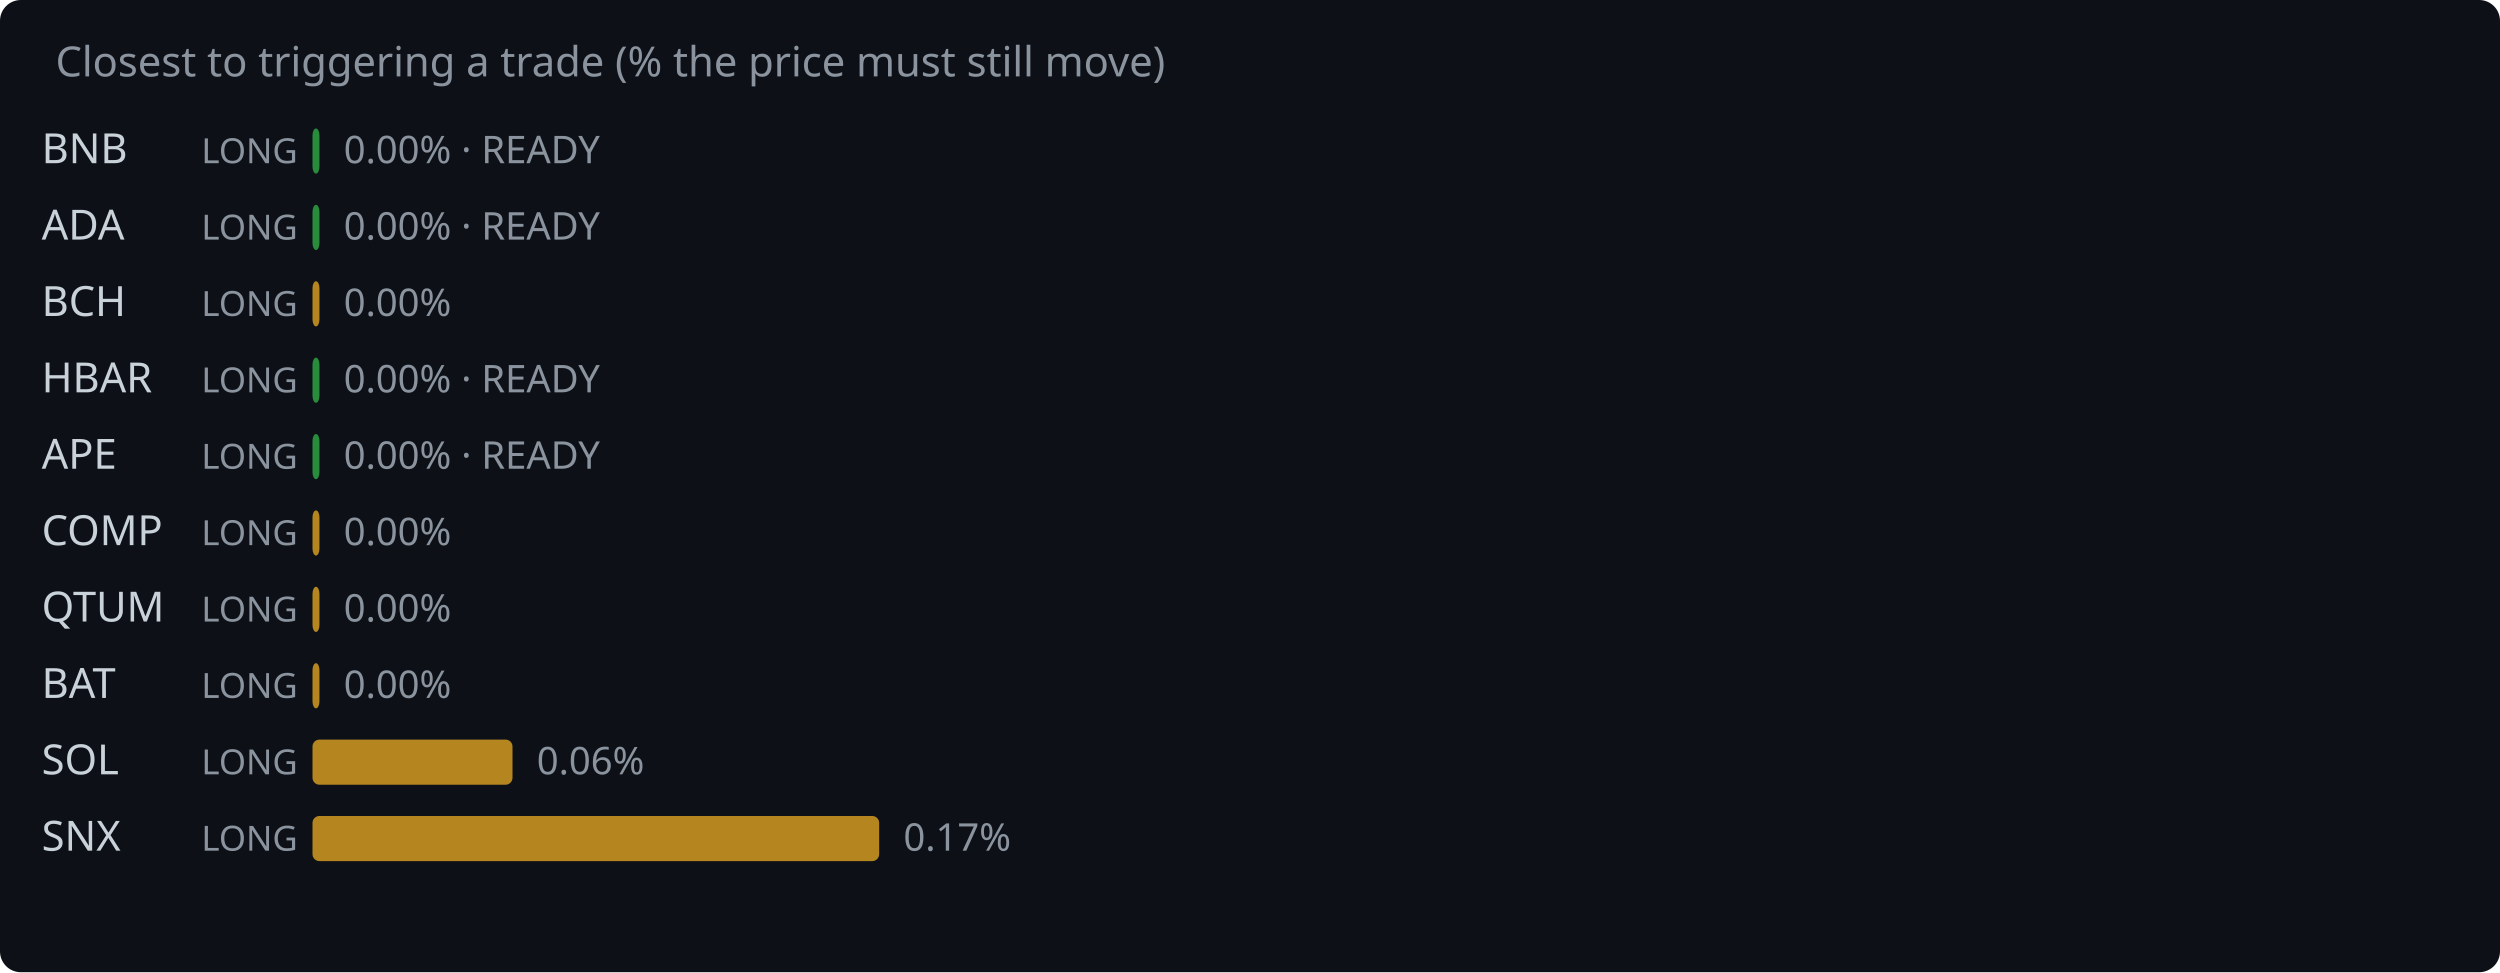
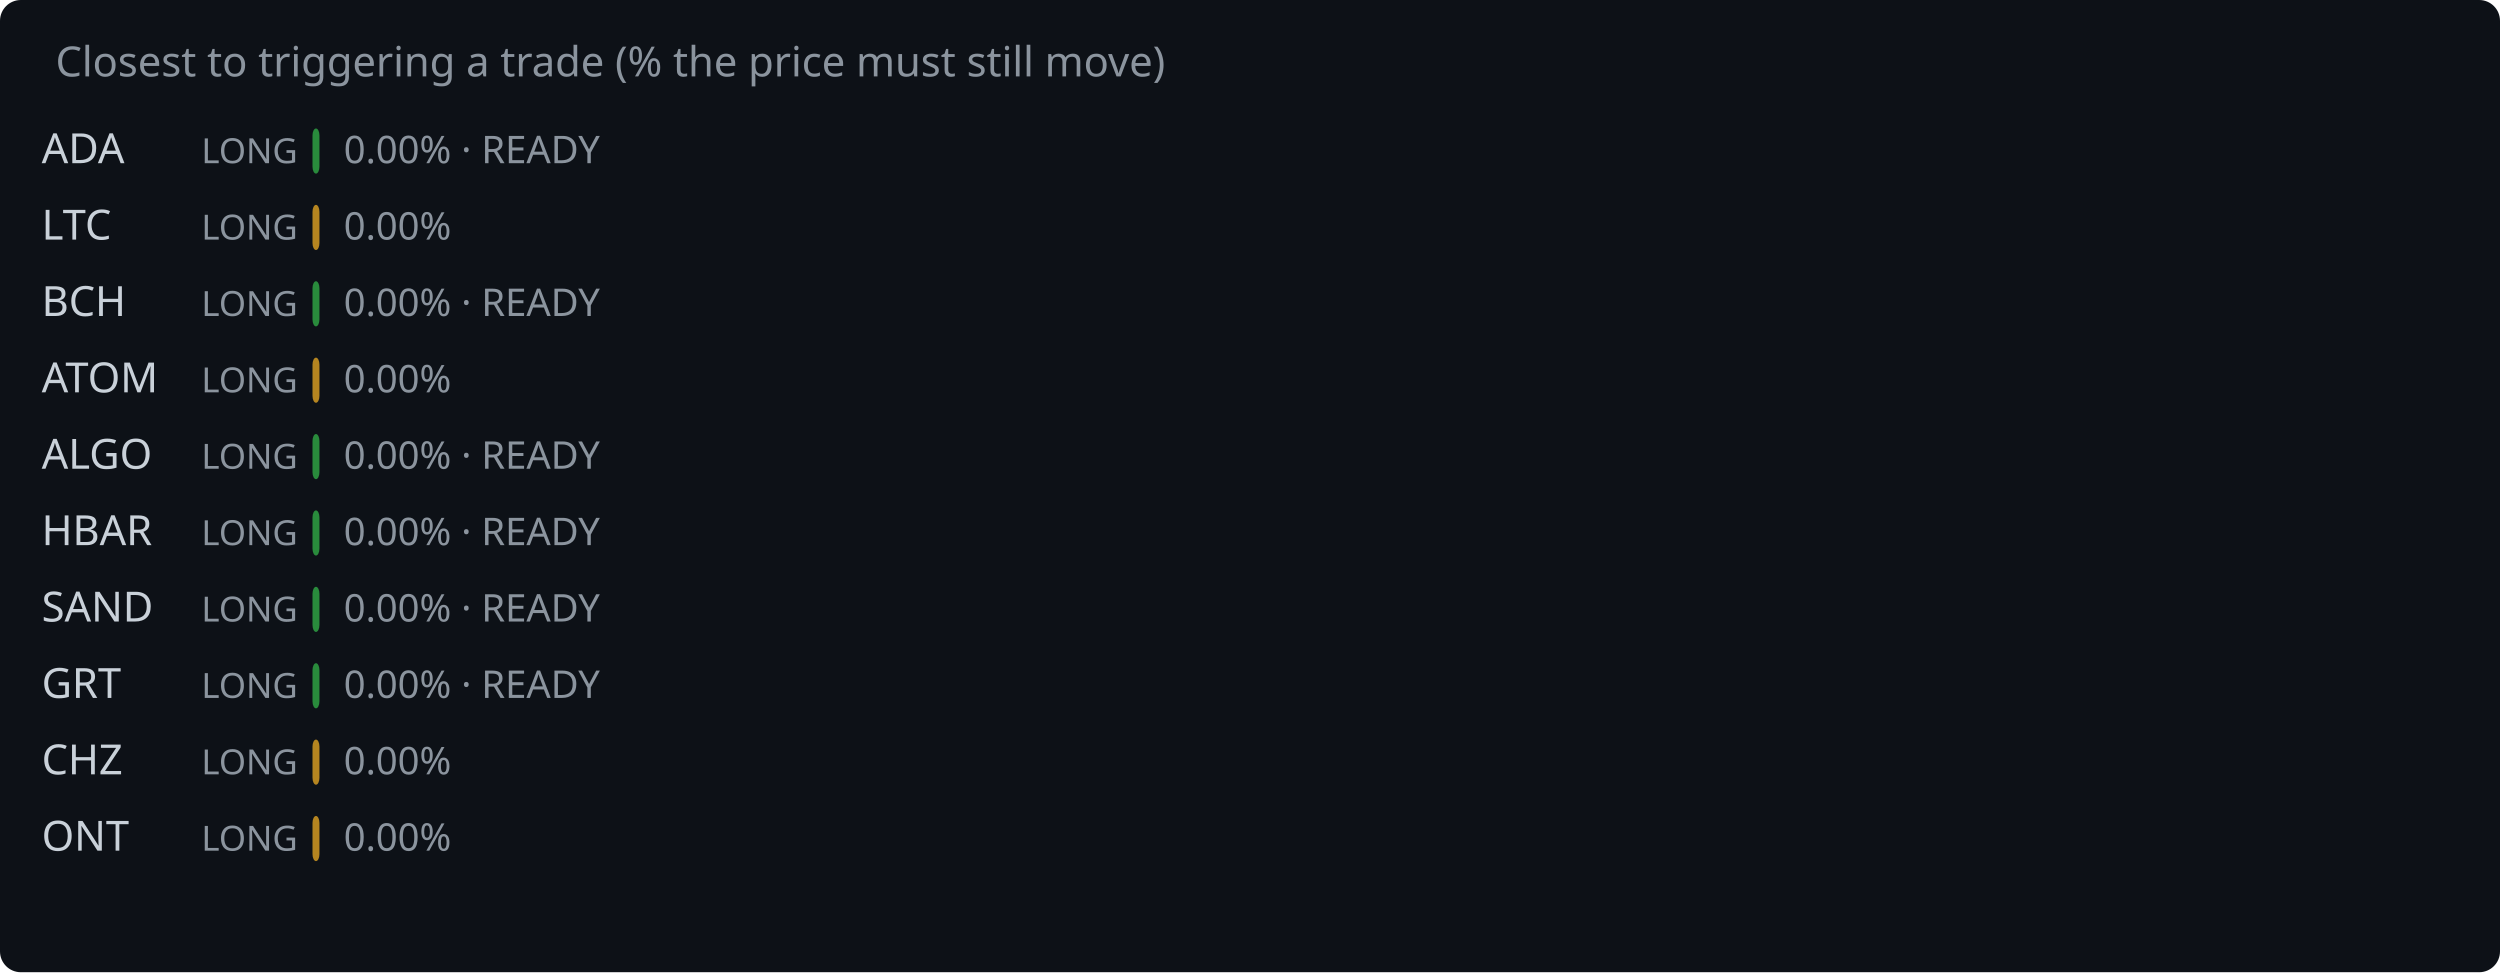
<svg xmlns="http://www.w3.org/2000/svg" width="720" height="280" viewBox="0 0 720 280">
  <rect width="720" height="280" fill="#0d1117" rx="6" />
  <text x="16" y="22" fill="#8b949e" font-family="system-ui,sans-serif" font-size="12">Closest to triggering a trade (% the price must still move)</text>
-   <text x="12" y="47" fill="#c9d1d9" font-family="system-ui,sans-serif" font-size="12">BNB</text>
+   <text x="12" y="47" fill="#c9d1d9" font-family="system-ui,sans-serif" font-size="12">ADA</text>
  <text x="58" y="47" fill="#8b949e" font-family="system-ui,sans-serif" font-size="10">LONG</text>
  <rect x="90" y="37" width="2.0" height="13" rx="2" fill="#2ea043" opacity="0.85" />
  <text x="99.0" y="47" fill="#8b949e" font-family="system-ui,sans-serif" font-size="11">0.00% · READY</text>
-   <text x="12" y="69" fill="#c9d1d9" font-family="system-ui,sans-serif" font-size="12">ADA</text>
+   <text x="12" y="69" fill="#c9d1d9" font-family="system-ui,sans-serif" font-size="12">LTC</text>
  <text x="58" y="69" fill="#8b949e" font-family="system-ui,sans-serif" font-size="10">LONG</text>
-   <rect x="90" y="59" width="2.0" height="13" rx="2" fill="#2ea043" opacity="0.85" />
-   <text x="99.0" y="69" fill="#8b949e" font-family="system-ui,sans-serif" font-size="11">0.00% · READY</text>
+   <rect x="90" y="59" width="2.0" height="13" rx="2" fill="#d29922" opacity="0.85" />
+   <text x="99.0" y="69" fill="#8b949e" font-family="system-ui,sans-serif" font-size="11">0.00%</text>
  <text x="12" y="91" fill="#c9d1d9" font-family="system-ui,sans-serif" font-size="12">BCH</text>
  <text x="58" y="91" fill="#8b949e" font-family="system-ui,sans-serif" font-size="10">LONG</text>
-   <rect x="90" y="81" width="2.0" height="13" rx="2" fill="#d29922" opacity="0.85" />
-   <text x="99.0" y="91" fill="#8b949e" font-family="system-ui,sans-serif" font-size="11">0.00%</text>
-   <text x="12" y="113" fill="#c9d1d9" font-family="system-ui,sans-serif" font-size="12">HBAR</text>
+   <rect x="90" y="81" width="2.0" height="13" rx="2" fill="#2ea043" opacity="0.85" />
+   <text x="99.0" y="91" fill="#8b949e" font-family="system-ui,sans-serif" font-size="11">0.00% · READY</text>
+   <text x="12" y="113" fill="#c9d1d9" font-family="system-ui,sans-serif" font-size="12">ATOM</text>
  <text x="58" y="113" fill="#8b949e" font-family="system-ui,sans-serif" font-size="10">LONG</text>
-   <rect x="90" y="103" width="2.0" height="13" rx="2" fill="#2ea043" opacity="0.85" />
-   <text x="99.0" y="113" fill="#8b949e" font-family="system-ui,sans-serif" font-size="11">0.00% · READY</text>
-   <text x="12" y="135" fill="#c9d1d9" font-family="system-ui,sans-serif" font-size="12">APE</text>
+   <rect x="90" y="103" width="2.0" height="13" rx="2" fill="#d29922" opacity="0.85" />
+   <text x="99.0" y="113" fill="#8b949e" font-family="system-ui,sans-serif" font-size="11">0.00%</text>
+   <text x="12" y="135" fill="#c9d1d9" font-family="system-ui,sans-serif" font-size="12">ALGO</text>
  <text x="58" y="135" fill="#8b949e" font-family="system-ui,sans-serif" font-size="10">LONG</text>
  <rect x="90" y="125" width="2.0" height="13" rx="2" fill="#2ea043" opacity="0.85" />
  <text x="99.0" y="135" fill="#8b949e" font-family="system-ui,sans-serif" font-size="11">0.00% · READY</text>
-   <text x="12" y="157" fill="#c9d1d9" font-family="system-ui,sans-serif" font-size="12">COMP</text>
+   <text x="12" y="157" fill="#c9d1d9" font-family="system-ui,sans-serif" font-size="12">HBAR</text>
  <text x="58" y="157" fill="#8b949e" font-family="system-ui,sans-serif" font-size="10">LONG</text>
-   <rect x="90" y="147" width="2.0" height="13" rx="2" fill="#d29922" opacity="0.85" />
-   <text x="99.0" y="157" fill="#8b949e" font-family="system-ui,sans-serif" font-size="11">0.00%</text>
-   <text x="12" y="179" fill="#c9d1d9" font-family="system-ui,sans-serif" font-size="12">QTUM</text>
+   <rect x="90" y="147" width="2.0" height="13" rx="2" fill="#2ea043" opacity="0.85" />
+   <text x="99.0" y="157" fill="#8b949e" font-family="system-ui,sans-serif" font-size="11">0.00% · READY</text>
+   <text x="12" y="179" fill="#c9d1d9" font-family="system-ui,sans-serif" font-size="12">SAND</text>
  <text x="58" y="179" fill="#8b949e" font-family="system-ui,sans-serif" font-size="10">LONG</text>
-   <rect x="90" y="169" width="2.0" height="13" rx="2" fill="#d29922" opacity="0.85" />
-   <text x="99.0" y="179" fill="#8b949e" font-family="system-ui,sans-serif" font-size="11">0.00%</text>
-   <text x="12" y="201" fill="#c9d1d9" font-family="system-ui,sans-serif" font-size="12">BAT</text>
+   <rect x="90" y="169" width="2.0" height="13" rx="2" fill="#2ea043" opacity="0.85" />
+   <text x="99.0" y="179" fill="#8b949e" font-family="system-ui,sans-serif" font-size="11">0.00% · READY</text>
+   <text x="12" y="201" fill="#c9d1d9" font-family="system-ui,sans-serif" font-size="12">GRT</text>
  <text x="58" y="201" fill="#8b949e" font-family="system-ui,sans-serif" font-size="10">LONG</text>
-   <rect x="90" y="191" width="2.0" height="13" rx="2" fill="#d29922" opacity="0.85" />
-   <text x="99.0" y="201" fill="#8b949e" font-family="system-ui,sans-serif" font-size="11">0.00%</text>
-   <text x="12" y="223" fill="#c9d1d9" font-family="system-ui,sans-serif" font-size="12">SOL</text>
+   <rect x="90" y="191" width="2.0" height="13" rx="2" fill="#2ea043" opacity="0.85" />
+   <text x="99.0" y="201" fill="#8b949e" font-family="system-ui,sans-serif" font-size="11">0.00% · READY</text>
+   <text x="12" y="223" fill="#c9d1d9" font-family="system-ui,sans-serif" font-size="12">CHZ</text>
  <text x="58" y="223" fill="#8b949e" font-family="system-ui,sans-serif" font-size="10">LONG</text>
-   <rect x="90" y="213" width="57.6" height="13" rx="2" fill="#d29922" opacity="0.85" />
-   <text x="154.6" y="223" fill="#8b949e" font-family="system-ui,sans-serif" font-size="11">0.06%</text>
-   <text x="12" y="245" fill="#c9d1d9" font-family="system-ui,sans-serif" font-size="12">SNX</text>
+   <rect x="90" y="213" width="2.0" height="13" rx="2" fill="#d29922" opacity="0.85" />
+   <text x="99.0" y="223" fill="#8b949e" font-family="system-ui,sans-serif" font-size="11">0.00%</text>
+   <text x="12" y="245" fill="#c9d1d9" font-family="system-ui,sans-serif" font-size="12">ONT</text>
  <text x="58" y="245" fill="#8b949e" font-family="system-ui,sans-serif" font-size="10">LONG</text>
-   <rect x="90" y="235" width="163.2" height="13" rx="2" fill="#d29922" opacity="0.85" />
-   <text x="260.2" y="245" fill="#8b949e" font-family="system-ui,sans-serif" font-size="11">0.17%</text>
+   <rect x="90" y="235" width="2.0" height="13" rx="2" fill="#d29922" opacity="0.85" />
+   <text x="99.0" y="245" fill="#8b949e" font-family="system-ui,sans-serif" font-size="11">0.00%</text>
</svg>
